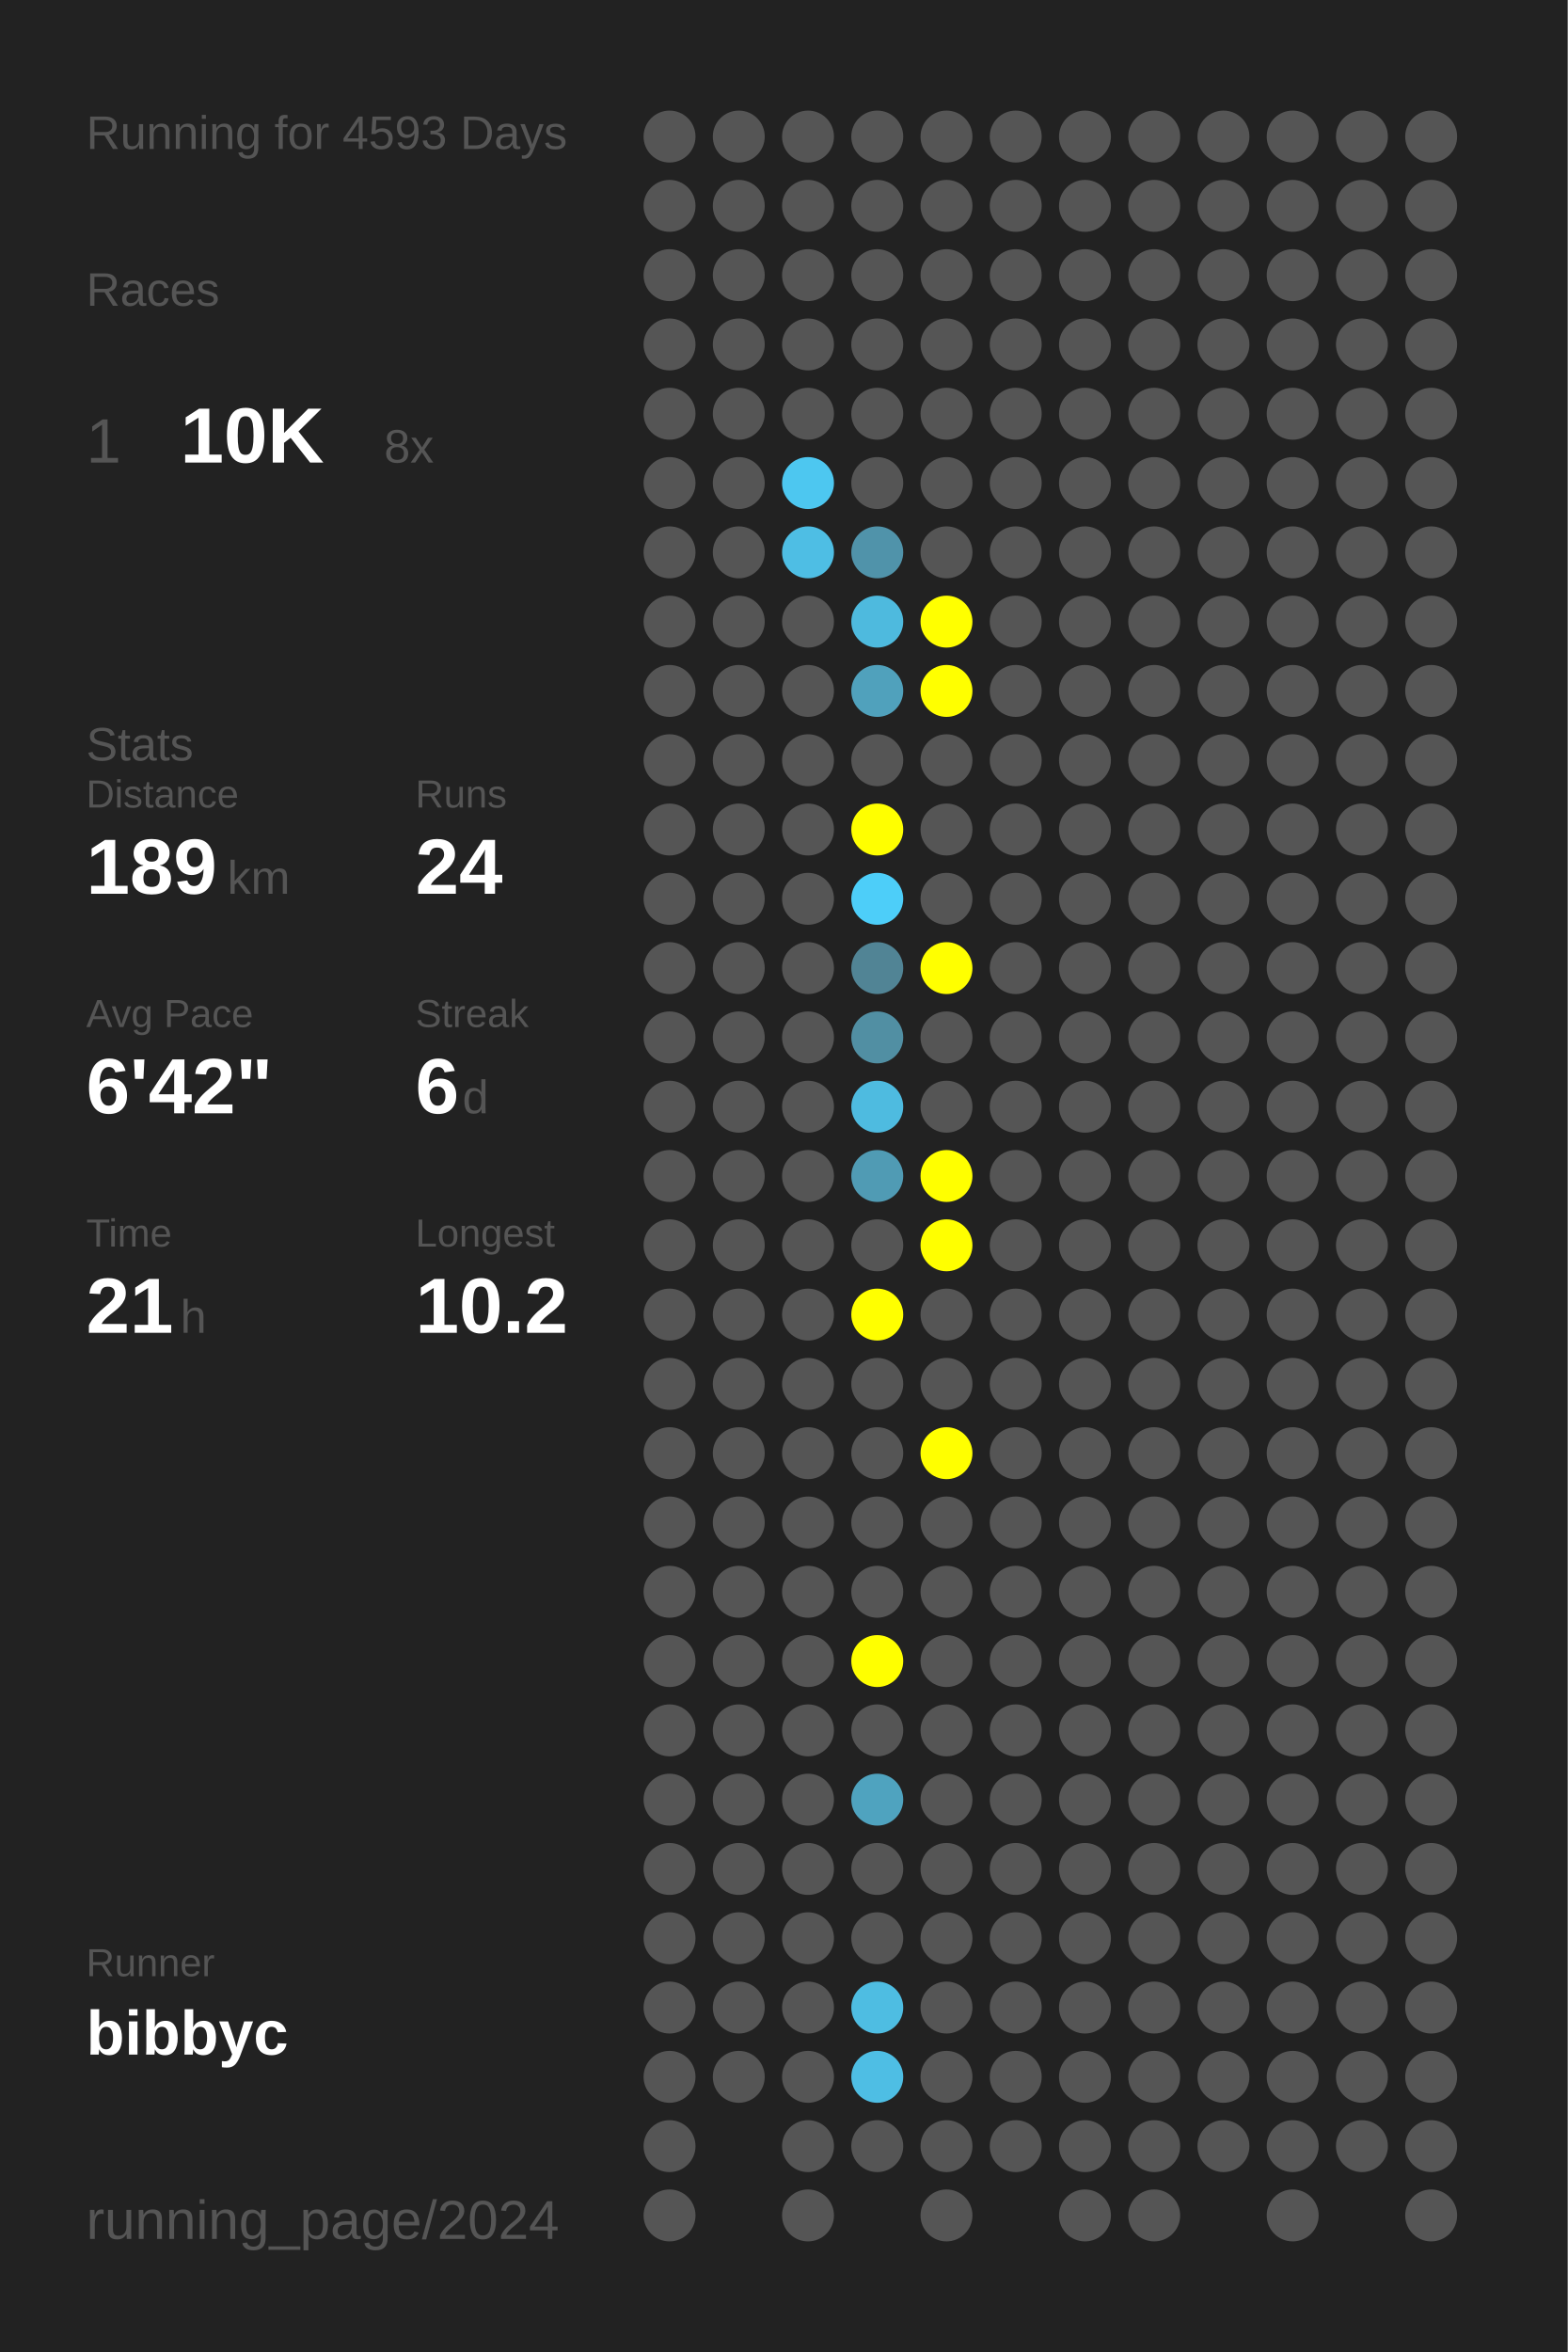
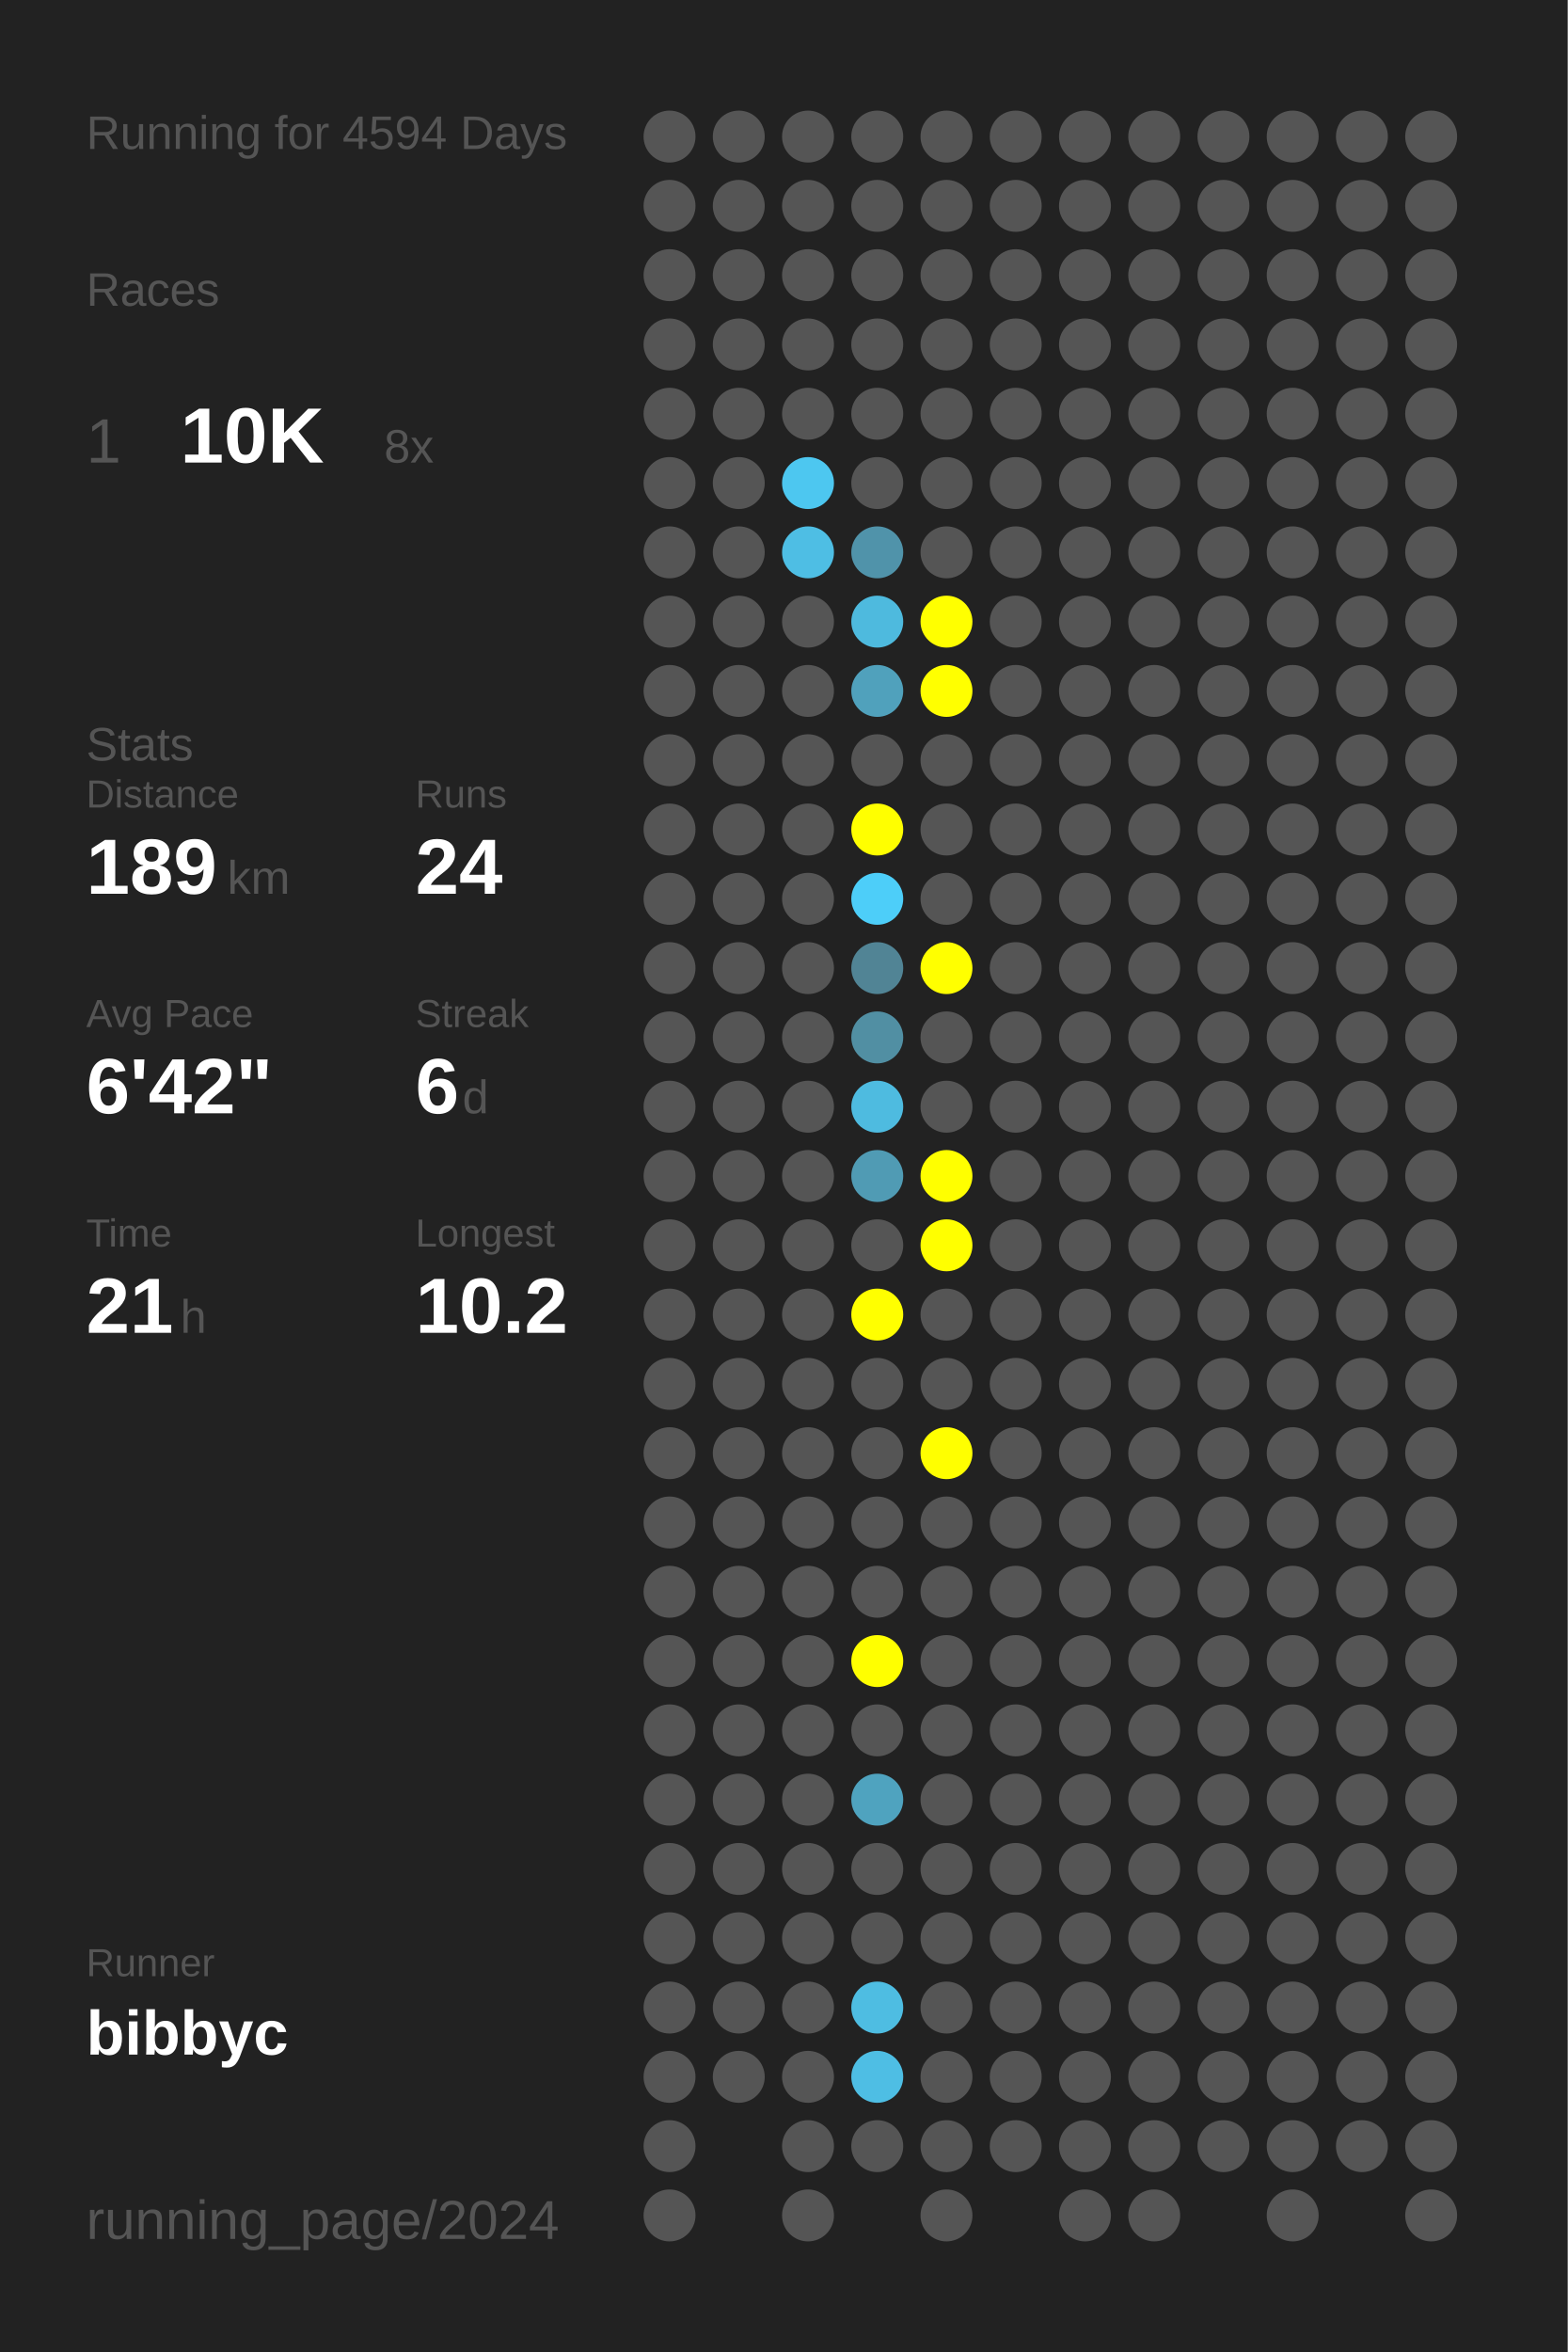
<svg xmlns="http://www.w3.org/2000/svg" baseProfile="full" height="300mm" version="1.1" viewBox="0,0,200,300" width="200mm">
  <defs />
  <rect fill="#222222" height="300" width="200" x="0" y="0" />
-   <text fill="#555555" style="font-size:6px; font-family:Arial;" x="11" y="19">Running for 4593 Days</text>
+   <text fill="#555555" style="font-size:6px; font-family:Arial;" x="11" y="19">Running for 4594 Days</text>
  <text fill="#555555" style="font-size:6px; font-family:Arial;" x="11" y="39">Races</text>
  <text fill="#555555" style="font-size:8px; font-family:Arial;" x="11" y="59">1</text>
  <text fill="#FFFFFF" style="font-size:10px; font-family:Arial; font-weight:bold;" x="23" y="59">10K</text>
  <text fill="#555555" style="font-size:6px; font-family:Arial;" x="49" y="59">8x</text>
  <text fill="#555555" style="font-size:6px; font-family:Arial;" x="11" y="97">Stats</text>
  <text fill="#555555" style="font-size:5px; font-family:Arial;" x="11" y="103">Distance</text>
  <text fill="#FFFFFF" style="font-size:10px; font-family:Arial; font-weight:bold;" x="11" y="114">189</text>
  <text fill="#555555" style="font-size:6px; font-family:Arial;" x="29" y="114">km</text>
  <text fill="#555555" style="font-size:5px; font-family:Arial;" x="53" y="103">Runs</text>
  <text fill="#FFFFFF" style="font-size:10px; font-family:Arial; font-weight:bold;" x="53" y="114">24</text>
  <text fill="#555555" style="font-size:5px; font-family:Arial;" x="11" y="131">Avg Pace</text>
  <text fill="#FFFFFF" style="font-size:10px; font-family:Arial; font-weight:bold;" x="11" y="142">6'42"</text>
  <text fill="#555555" style="font-size:5px; font-family:Arial;" x="53" y="131">Streak</text>
  <text fill="#FFFFFF" style="font-size:10px; font-family:Arial; font-weight:bold;" x="53" y="142">6</text>
  <text fill="#555555" style="font-size:6px; font-family:Arial;" x="59" y="142">d</text>
  <text fill="#555555" style="font-size:5px; font-family:Arial;" x="11" y="159">Time</text>
  <text fill="#FFFFFF" style="font-size:10px; font-family:Arial; font-weight:bold;" x="11" y="170">21</text>
  <text fill="#555555" style="font-size:6px; font-family:Arial;" x="23" y="170">h</text>
  <text fill="#555555" style="font-size:5px; font-family:Arial;" x="53" y="159">Longest</text>
  <text fill="#FFFFFF" style="font-size:10px; font-family:Arial; font-weight:bold;" x="53" y="170">10.2</text>
  <text fill="#555555" style="font-size:5px; font-family:Arial;" x="11" y="252.065">Runner</text>
  <text fill="#FFFFFF" style="font-size:8px; font-family:Arial; font-weight:bold;" x="11" y="262.065">bibbyc</text>
  <text fill="#555555" style="font-size:7px; font-family:Arial;" x="11" y="285.581">running_page/2024</text>
  <circle cx="85.417" cy="17.419" fill="#555555" r="3.312" />
  <circle cx="85.417" cy="26.258" fill="#555555" r="3.312" />
  <circle cx="85.417" cy="35.097" fill="#555555" r="3.312" />
  <circle cx="85.417" cy="43.935" fill="#555555" r="3.312" />
  <circle cx="85.417" cy="52.774" fill="#555555" r="3.312" />
  <circle cx="85.417" cy="61.613" fill="#555555" r="3.312" />
  <circle cx="85.417" cy="70.452" fill="#555555" r="3.312" />
  <circle cx="85.417" cy="79.29" fill="#555555" r="3.312" />
  <circle cx="85.417" cy="88.129" fill="#555555" r="3.312" />
  <circle cx="85.417" cy="96.968" fill="#555555" r="3.312" />
  <circle cx="85.417" cy="105.806" fill="#555555" r="3.312" />
  <circle cx="85.417" cy="114.645" fill="#555555" r="3.312" />
  <circle cx="85.417" cy="123.484" fill="#555555" r="3.312" />
  <circle cx="85.417" cy="132.323" fill="#555555" r="3.312" />
  <circle cx="85.417" cy="141.161" fill="#555555" r="3.312" />
  <circle cx="85.417" cy="150" fill="#555555" r="3.312" />
  <circle cx="85.417" cy="158.839" fill="#555555" r="3.312" />
  <circle cx="85.417" cy="167.677" fill="#555555" r="3.312" />
  <circle cx="85.417" cy="176.516" fill="#555555" r="3.312" />
  <circle cx="85.417" cy="185.355" fill="#555555" r="3.312" />
  <circle cx="85.417" cy="194.194" fill="#555555" r="3.312" />
  <circle cx="85.417" cy="203.032" fill="#555555" r="3.312" />
  <circle cx="85.417" cy="211.871" fill="#555555" r="3.312" />
  <circle cx="85.417" cy="220.71" fill="#555555" r="3.312" />
  <circle cx="85.417" cy="229.548" fill="#555555" r="3.312" />
  <circle cx="85.417" cy="238.387" fill="#555555" r="3.312" />
  <circle cx="85.417" cy="247.226" fill="#555555" r="3.312" />
  <circle cx="85.417" cy="256.065" fill="#555555" r="3.312" />
  <circle cx="85.417" cy="264.903" fill="#555555" r="3.312" />
  <circle cx="85.417" cy="273.742" fill="#555555" r="3.312" />
  <circle cx="85.417" cy="282.581" fill="#555555" r="3.312" />
  <circle cx="94.25" cy="17.419" fill="#555555" r="3.312" />
  <circle cx="94.25" cy="26.258" fill="#555555" r="3.312" />
  <circle cx="94.25" cy="35.097" fill="#555555" r="3.312" />
  <circle cx="94.25" cy="43.935" fill="#555555" r="3.312" />
  <circle cx="94.25" cy="52.774" fill="#555555" r="3.312" />
  <circle cx="94.25" cy="61.613" fill="#555555" r="3.312" />
  <circle cx="94.25" cy="70.452" fill="#555555" r="3.312" />
  <circle cx="94.25" cy="79.29" fill="#555555" r="3.312" />
  <circle cx="94.25" cy="88.129" fill="#555555" r="3.312" />
  <circle cx="94.25" cy="96.968" fill="#555555" r="3.312" />
  <circle cx="94.25" cy="105.806" fill="#555555" r="3.312" />
  <circle cx="94.25" cy="114.645" fill="#555555" r="3.312" />
  <circle cx="94.25" cy="123.484" fill="#555555" r="3.312" />
  <circle cx="94.25" cy="132.323" fill="#555555" r="3.312" />
  <circle cx="94.25" cy="141.161" fill="#555555" r="3.312" />
  <circle cx="94.25" cy="150" fill="#555555" r="3.312" />
  <circle cx="94.25" cy="158.839" fill="#555555" r="3.312" />
  <circle cx="94.25" cy="167.677" fill="#555555" r="3.312" />
  <circle cx="94.25" cy="176.516" fill="#555555" r="3.312" />
  <circle cx="94.25" cy="185.355" fill="#555555" r="3.312" />
  <circle cx="94.25" cy="194.194" fill="#555555" r="3.312" />
  <circle cx="94.25" cy="203.032" fill="#555555" r="3.312" />
  <circle cx="94.25" cy="211.871" fill="#555555" r="3.312" />
  <circle cx="94.25" cy="220.71" fill="#555555" r="3.312" />
  <circle cx="94.25" cy="229.548" fill="#555555" r="3.312" />
  <circle cx="94.25" cy="238.387" fill="#555555" r="3.312" />
  <circle cx="94.25" cy="247.226" fill="#555555" r="3.312" />
  <circle cx="94.25" cy="256.065" fill="#555555" r="3.312" />
  <circle cx="94.25" cy="264.903" fill="#555555" r="3.312" />
  <circle cx="103.083" cy="17.419" fill="#555555" r="3.312" />
  <circle cx="103.083" cy="26.258" fill="#555555" r="3.312" />
  <circle cx="103.083" cy="35.097" fill="#555555" r="3.312" />
  <circle cx="103.083" cy="43.935" fill="#555555" r="3.312" />
  <circle cx="103.083" cy="52.774" fill="#555555" r="3.312" />
  <circle cx="103.083" cy="61.613" fill="#4dc7f0" r="3.312" />
  <circle cx="103.083" cy="70.452" fill="#4ebee4" r="3.312" />
  <circle cx="103.083" cy="79.29" fill="#555555" r="3.312" />
  <circle cx="103.083" cy="88.129" fill="#555555" r="3.312" />
  <circle cx="103.083" cy="96.968" fill="#555555" r="3.312" />
  <circle cx="103.083" cy="105.806" fill="#555555" r="3.312" />
  <circle cx="103.083" cy="114.645" fill="#555555" r="3.312" />
  <circle cx="103.083" cy="123.484" fill="#555555" r="3.312" />
  <circle cx="103.083" cy="132.323" fill="#555555" r="3.312" />
  <circle cx="103.083" cy="141.161" fill="#555555" r="3.312" />
  <circle cx="103.083" cy="150" fill="#555555" r="3.312" />
  <circle cx="103.083" cy="158.839" fill="#555555" r="3.312" />
  <circle cx="103.083" cy="167.677" fill="#555555" r="3.312" />
  <circle cx="103.083" cy="176.516" fill="#555555" r="3.312" />
  <circle cx="103.083" cy="185.355" fill="#555555" r="3.312" />
  <circle cx="103.083" cy="194.194" fill="#555555" r="3.312" />
  <circle cx="103.083" cy="203.032" fill="#555555" r="3.312" />
  <circle cx="103.083" cy="211.871" fill="#555555" r="3.312" />
  <circle cx="103.083" cy="220.71" fill="#555555" r="3.312" />
  <circle cx="103.083" cy="229.548" fill="#555555" r="3.312" />
  <circle cx="103.083" cy="238.387" fill="#555555" r="3.312" />
  <circle cx="103.083" cy="247.226" fill="#555555" r="3.312" />
  <circle cx="103.083" cy="256.065" fill="#555555" r="3.312" />
  <circle cx="103.083" cy="264.903" fill="#555555" r="3.312" />
  <circle cx="103.083" cy="273.742" fill="#555555" r="3.312" />
  <circle cx="103.083" cy="282.581" fill="#555555" r="3.312" />
  <circle cx="111.917" cy="17.419" fill="#555555" r="3.312" />
  <circle cx="111.917" cy="26.258" fill="#555555" r="3.312" />
  <circle cx="111.917" cy="35.097" fill="#555555" r="3.312" />
  <circle cx="111.917" cy="43.935" fill="#555555" r="3.312" />
  <circle cx="111.917" cy="52.774" fill="#555555" r="3.312" />
  <circle cx="111.917" cy="61.613" fill="#555555" r="3.312" />
  <circle cx="111.917" cy="70.452" fill="#5093aa" r="3.312" />
  <circle cx="111.917" cy="79.29" fill="#4ebade" r="3.312" />
  <circle cx="111.917" cy="88.129" fill="#50a1bc" r="3.312" />
  <circle cx="111.917" cy="96.968" fill="#555555" r="3.312" />
  <circle cx="111.917" cy="105.806" fill="#FFFF00" r="3.312" />
  <circle cx="111.917" cy="114.645" fill="#4dcef9" r="3.312" />
  <circle cx="111.917" cy="123.484" fill="#518495" r="3.312" />
  <circle cx="111.917" cy="132.323" fill="#518fa3" r="3.312" />
  <circle cx="111.917" cy="141.161" fill="#4ebbe0" r="3.312" />
  <circle cx="111.917" cy="150" fill="#509bb4" r="3.312" />
  <circle cx="111.917" cy="158.839" fill="#555555" r="3.312" />
  <circle cx="111.917" cy="167.677" fill="#FFFF00" r="3.312" />
  <circle cx="111.917" cy="176.516" fill="#555555" r="3.312" />
  <circle cx="111.917" cy="185.355" fill="#555555" r="3.312" />
  <circle cx="111.917" cy="194.194" fill="#555555" r="3.312" />
  <circle cx="111.917" cy="203.032" fill="#555555" r="3.312" />
  <circle cx="111.917" cy="211.871" fill="#FFFF00" r="3.312" />
  <circle cx="111.917" cy="220.71" fill="#555555" r="3.312" />
  <circle cx="111.917" cy="229.548" fill="#4fa3bf" r="3.312" />
  <circle cx="111.917" cy="238.387" fill="#555555" r="3.312" />
  <circle cx="111.917" cy="247.226" fill="#555555" r="3.312" />
  <circle cx="111.917" cy="256.065" fill="#4ebde2" r="3.312" />
  <circle cx="111.917" cy="264.903" fill="#4ebee4" r="3.312" />
  <circle cx="111.917" cy="273.742" fill="#555555" r="3.312" />
  <circle cx="120.75" cy="17.419" fill="#555555" r="3.312" />
  <circle cx="120.75" cy="26.258" fill="#555555" r="3.312" />
  <circle cx="120.75" cy="35.097" fill="#555555" r="3.312" />
  <circle cx="120.75" cy="43.935" fill="#555555" r="3.312" />
  <circle cx="120.75" cy="52.774" fill="#555555" r="3.312" />
  <circle cx="120.75" cy="61.613" fill="#555555" r="3.312" />
  <circle cx="120.75" cy="70.452" fill="#555555" r="3.312" />
  <circle cx="120.75" cy="79.29" fill="#FFFF00" r="3.312" />
  <circle cx="120.75" cy="88.129" fill="#FFFF00" r="3.312" />
  <circle cx="120.75" cy="96.968" fill="#555555" r="3.312" />
  <circle cx="120.75" cy="105.806" fill="#555555" r="3.312" />
  <circle cx="120.75" cy="114.645" fill="#555555" r="3.312" />
  <circle cx="120.75" cy="123.484" fill="#FFFF00" r="3.312" />
  <circle cx="120.75" cy="132.323" fill="#555555" r="3.312" />
  <circle cx="120.75" cy="141.161" fill="#555555" r="3.312" />
  <circle cx="120.75" cy="150" fill="#FFFF00" r="3.312" />
  <circle cx="120.75" cy="158.839" fill="#FFFF00" r="3.312" />
  <circle cx="120.75" cy="167.677" fill="#555555" r="3.312" />
  <circle cx="120.75" cy="176.516" fill="#555555" r="3.312" />
  <circle cx="120.75" cy="185.355" fill="#FFFF00" r="3.312" />
  <circle cx="120.75" cy="194.194" fill="#555555" r="3.312" />
  <circle cx="120.75" cy="203.032" fill="#555555" r="3.312" />
  <circle cx="120.75" cy="211.871" fill="#555555" r="3.312" />
  <circle cx="120.75" cy="220.71" fill="#555555" r="3.312" />
  <circle cx="120.75" cy="229.548" fill="#555555" r="3.312" />
  <circle cx="120.75" cy="238.387" fill="#555555" r="3.312" />
  <circle cx="120.75" cy="247.226" fill="#555555" r="3.312" />
  <circle cx="120.75" cy="256.065" fill="#555555" r="3.312" />
  <circle cx="120.75" cy="264.903" fill="#555555" r="3.312" />
  <circle cx="120.75" cy="273.742" fill="#555555" r="3.312" />
  <circle cx="120.75" cy="282.581" fill="#555555" r="3.312" />
  <circle cx="129.583" cy="17.419" fill="#555555" r="3.312" />
  <circle cx="129.583" cy="26.258" fill="#555555" r="3.312" />
  <circle cx="129.583" cy="35.097" fill="#555555" r="3.312" />
  <circle cx="129.583" cy="43.935" fill="#555555" r="3.312" />
  <circle cx="129.583" cy="52.774" fill="#555555" r="3.312" />
  <circle cx="129.583" cy="61.613" fill="#555555" r="3.312" />
  <circle cx="129.583" cy="70.452" fill="#555555" r="3.312" />
  <circle cx="129.583" cy="79.29" fill="#555555" r="3.312" />
  <circle cx="129.583" cy="88.129" fill="#555555" r="3.312" />
  <circle cx="129.583" cy="96.968" fill="#555555" r="3.312" />
  <circle cx="129.583" cy="105.806" fill="#555555" r="3.312" />
  <circle cx="129.583" cy="114.645" fill="#555555" r="3.312" />
  <circle cx="129.583" cy="123.484" fill="#555555" r="3.312" />
  <circle cx="129.583" cy="132.323" fill="#555555" r="3.312" />
  <circle cx="129.583" cy="141.161" fill="#555555" r="3.312" />
  <circle cx="129.583" cy="150" fill="#555555" r="3.312" />
  <circle cx="129.583" cy="158.839" fill="#555555" r="3.312" />
  <circle cx="129.583" cy="167.677" fill="#555555" r="3.312" />
  <circle cx="129.583" cy="176.516" fill="#555555" r="3.312" />
  <circle cx="129.583" cy="185.355" fill="#555555" r="3.312" />
  <circle cx="129.583" cy="194.194" fill="#555555" r="3.312" />
  <circle cx="129.583" cy="203.032" fill="#555555" r="3.312" />
  <circle cx="129.583" cy="211.871" fill="#555555" r="3.312" />
  <circle cx="129.583" cy="220.71" fill="#555555" r="3.312" />
  <circle cx="129.583" cy="229.548" fill="#555555" r="3.312" />
  <circle cx="129.583" cy="238.387" fill="#555555" r="3.312" />
  <circle cx="129.583" cy="247.226" fill="#555555" r="3.312" />
  <circle cx="129.583" cy="256.065" fill="#555555" r="3.312" />
  <circle cx="129.583" cy="264.903" fill="#555555" r="3.312" />
  <circle cx="129.583" cy="273.742" fill="#555555" r="3.312" />
  <circle cx="138.417" cy="17.419" fill="#555555" r="3.312" />
  <circle cx="138.417" cy="26.258" fill="#555555" r="3.312" />
  <circle cx="138.417" cy="35.097" fill="#555555" r="3.312" />
  <circle cx="138.417" cy="43.935" fill="#555555" r="3.312" />
  <circle cx="138.417" cy="52.774" fill="#555555" r="3.312" />
  <circle cx="138.417" cy="61.613" fill="#555555" r="3.312" />
  <circle cx="138.417" cy="70.452" fill="#555555" r="3.312" />
  <circle cx="138.417" cy="79.29" fill="#555555" r="3.312" />
  <circle cx="138.417" cy="88.129" fill="#555555" r="3.312" />
  <circle cx="138.417" cy="96.968" fill="#555555" r="3.312" />
  <circle cx="138.417" cy="105.806" fill="#555555" r="3.312" />
  <circle cx="138.417" cy="114.645" fill="#555555" r="3.312" />
  <circle cx="138.417" cy="123.484" fill="#555555" r="3.312" />
  <circle cx="138.417" cy="132.323" fill="#555555" r="3.312" />
  <circle cx="138.417" cy="141.161" fill="#555555" r="3.312" />
  <circle cx="138.417" cy="150" fill="#555555" r="3.312" />
  <circle cx="138.417" cy="158.839" fill="#555555" r="3.312" />
  <circle cx="138.417" cy="167.677" fill="#555555" r="3.312" />
  <circle cx="138.417" cy="176.516" fill="#555555" r="3.312" />
  <circle cx="138.417" cy="185.355" fill="#555555" r="3.312" />
  <circle cx="138.417" cy="194.194" fill="#555555" r="3.312" />
  <circle cx="138.417" cy="203.032" fill="#555555" r="3.312" />
  <circle cx="138.417" cy="211.871" fill="#555555" r="3.312" />
  <circle cx="138.417" cy="220.71" fill="#555555" r="3.312" />
  <circle cx="138.417" cy="229.548" fill="#555555" r="3.312" />
  <circle cx="138.417" cy="238.387" fill="#555555" r="3.312" />
  <circle cx="138.417" cy="247.226" fill="#555555" r="3.312" />
  <circle cx="138.417" cy="256.065" fill="#555555" r="3.312" />
  <circle cx="138.417" cy="264.903" fill="#555555" r="3.312" />
  <circle cx="138.417" cy="273.742" fill="#555555" r="3.312" />
  <circle cx="138.417" cy="282.581" fill="#555555" r="3.312" />
  <circle cx="147.25" cy="17.419" fill="#555555" r="3.312" />
  <circle cx="147.25" cy="26.258" fill="#555555" r="3.312" />
  <circle cx="147.25" cy="35.097" fill="#555555" r="3.312" />
  <circle cx="147.25" cy="43.935" fill="#555555" r="3.312" />
  <circle cx="147.25" cy="52.774" fill="#555555" r="3.312" />
  <circle cx="147.25" cy="61.613" fill="#555555" r="3.312" />
  <circle cx="147.25" cy="70.452" fill="#555555" r="3.312" />
  <circle cx="147.25" cy="79.29" fill="#555555" r="3.312" />
  <circle cx="147.25" cy="88.129" fill="#555555" r="3.312" />
  <circle cx="147.25" cy="96.968" fill="#555555" r="3.312" />
  <circle cx="147.25" cy="105.806" fill="#555555" r="3.312" />
  <circle cx="147.25" cy="114.645" fill="#555555" r="3.312" />
  <circle cx="147.25" cy="123.484" fill="#555555" r="3.312" />
  <circle cx="147.25" cy="132.323" fill="#555555" r="3.312" />
  <circle cx="147.25" cy="141.161" fill="#555555" r="3.312" />
  <circle cx="147.25" cy="150" fill="#555555" r="3.312" />
  <circle cx="147.25" cy="158.839" fill="#555555" r="3.312" />
  <circle cx="147.25" cy="167.677" fill="#555555" r="3.312" />
  <circle cx="147.25" cy="176.516" fill="#555555" r="3.312" />
  <circle cx="147.25" cy="185.355" fill="#555555" r="3.312" />
  <circle cx="147.25" cy="194.194" fill="#555555" r="3.312" />
  <circle cx="147.25" cy="203.032" fill="#555555" r="3.312" />
  <circle cx="147.25" cy="211.871" fill="#555555" r="3.312" />
  <circle cx="147.25" cy="220.71" fill="#555555" r="3.312" />
  <circle cx="147.25" cy="229.548" fill="#555555" r="3.312" />
  <circle cx="147.25" cy="238.387" fill="#555555" r="3.312" />
  <circle cx="147.25" cy="247.226" fill="#555555" r="3.312" />
  <circle cx="147.25" cy="256.065" fill="#555555" r="3.312" />
  <circle cx="147.25" cy="264.903" fill="#555555" r="3.312" />
  <circle cx="147.25" cy="273.742" fill="#555555" r="3.312" />
  <circle cx="147.25" cy="282.581" fill="#555555" r="3.312" />
  <circle cx="156.083" cy="17.419" fill="#555555" r="3.312" />
  <circle cx="156.083" cy="26.258" fill="#555555" r="3.312" />
  <circle cx="156.083" cy="35.097" fill="#555555" r="3.312" />
  <circle cx="156.083" cy="43.935" fill="#555555" r="3.312" />
  <circle cx="156.083" cy="52.774" fill="#555555" r="3.312" />
  <circle cx="156.083" cy="61.613" fill="#555555" r="3.312" />
  <circle cx="156.083" cy="70.452" fill="#555555" r="3.312" />
  <circle cx="156.083" cy="79.29" fill="#555555" r="3.312" />
  <circle cx="156.083" cy="88.129" fill="#555555" r="3.312" />
  <circle cx="156.083" cy="96.968" fill="#555555" r="3.312" />
  <circle cx="156.083" cy="105.806" fill="#555555" r="3.312" />
  <circle cx="156.083" cy="114.645" fill="#555555" r="3.312" />
  <circle cx="156.083" cy="123.484" fill="#555555" r="3.312" />
  <circle cx="156.083" cy="132.323" fill="#555555" r="3.312" />
  <circle cx="156.083" cy="141.161" fill="#555555" r="3.312" />
  <circle cx="156.083" cy="150" fill="#555555" r="3.312" />
  <circle cx="156.083" cy="158.839" fill="#555555" r="3.312" />
  <circle cx="156.083" cy="167.677" fill="#555555" r="3.312" />
  <circle cx="156.083" cy="176.516" fill="#555555" r="3.312" />
  <circle cx="156.083" cy="185.355" fill="#555555" r="3.312" />
  <circle cx="156.083" cy="194.194" fill="#555555" r="3.312" />
  <circle cx="156.083" cy="203.032" fill="#555555" r="3.312" />
  <circle cx="156.083" cy="211.871" fill="#555555" r="3.312" />
  <circle cx="156.083" cy="220.71" fill="#555555" r="3.312" />
  <circle cx="156.083" cy="229.548" fill="#555555" r="3.312" />
  <circle cx="156.083" cy="238.387" fill="#555555" r="3.312" />
  <circle cx="156.083" cy="247.226" fill="#555555" r="3.312" />
  <circle cx="156.083" cy="256.065" fill="#555555" r="3.312" />
  <circle cx="156.083" cy="264.903" fill="#555555" r="3.312" />
  <circle cx="156.083" cy="273.742" fill="#555555" r="3.312" />
  <circle cx="164.917" cy="17.419" fill="#555555" r="3.312" />
  <circle cx="164.917" cy="26.258" fill="#555555" r="3.312" />
  <circle cx="164.917" cy="35.097" fill="#555555" r="3.312" />
  <circle cx="164.917" cy="43.935" fill="#555555" r="3.312" />
  <circle cx="164.917" cy="52.774" fill="#555555" r="3.312" />
  <circle cx="164.917" cy="61.613" fill="#555555" r="3.312" />
  <circle cx="164.917" cy="70.452" fill="#555555" r="3.312" />
  <circle cx="164.917" cy="79.29" fill="#555555" r="3.312" />
  <circle cx="164.917" cy="88.129" fill="#555555" r="3.312" />
  <circle cx="164.917" cy="96.968" fill="#555555" r="3.312" />
  <circle cx="164.917" cy="105.806" fill="#555555" r="3.312" />
  <circle cx="164.917" cy="114.645" fill="#555555" r="3.312" />
  <circle cx="164.917" cy="123.484" fill="#555555" r="3.312" />
  <circle cx="164.917" cy="132.323" fill="#555555" r="3.312" />
  <circle cx="164.917" cy="141.161" fill="#555555" r="3.312" />
  <circle cx="164.917" cy="150" fill="#555555" r="3.312" />
  <circle cx="164.917" cy="158.839" fill="#555555" r="3.312" />
  <circle cx="164.917" cy="167.677" fill="#555555" r="3.312" />
  <circle cx="164.917" cy="176.516" fill="#555555" r="3.312" />
  <circle cx="164.917" cy="185.355" fill="#555555" r="3.312" />
  <circle cx="164.917" cy="194.194" fill="#555555" r="3.312" />
  <circle cx="164.917" cy="203.032" fill="#555555" r="3.312" />
  <circle cx="164.917" cy="211.871" fill="#555555" r="3.312" />
  <circle cx="164.917" cy="220.71" fill="#555555" r="3.312" />
  <circle cx="164.917" cy="229.548" fill="#555555" r="3.312" />
  <circle cx="164.917" cy="238.387" fill="#555555" r="3.312" />
  <circle cx="164.917" cy="247.226" fill="#555555" r="3.312" />
  <circle cx="164.917" cy="256.065" fill="#555555" r="3.312" />
  <circle cx="164.917" cy="264.903" fill="#555555" r="3.312" />
  <circle cx="164.917" cy="273.742" fill="#555555" r="3.312" />
  <circle cx="164.917" cy="282.581" fill="#555555" r="3.312" />
  <circle cx="173.75" cy="17.419" fill="#555555" r="3.312" />
  <circle cx="173.75" cy="26.258" fill="#555555" r="3.312" />
  <circle cx="173.75" cy="35.097" fill="#555555" r="3.312" />
  <circle cx="173.75" cy="43.935" fill="#555555" r="3.312" />
  <circle cx="173.75" cy="52.774" fill="#555555" r="3.312" />
  <circle cx="173.75" cy="61.613" fill="#555555" r="3.312" />
  <circle cx="173.75" cy="70.452" fill="#555555" r="3.312" />
  <circle cx="173.75" cy="79.29" fill="#555555" r="3.312" />
  <circle cx="173.75" cy="88.129" fill="#555555" r="3.312" />
  <circle cx="173.75" cy="96.968" fill="#555555" r="3.312" />
  <circle cx="173.75" cy="105.806" fill="#555555" r="3.312" />
  <circle cx="173.75" cy="114.645" fill="#555555" r="3.312" />
  <circle cx="173.75" cy="123.484" fill="#555555" r="3.312" />
  <circle cx="173.75" cy="132.323" fill="#555555" r="3.312" />
  <circle cx="173.75" cy="141.161" fill="#555555" r="3.312" />
  <circle cx="173.75" cy="150" fill="#555555" r="3.312" />
  <circle cx="173.75" cy="158.839" fill="#555555" r="3.312" />
  <circle cx="173.75" cy="167.677" fill="#555555" r="3.312" />
  <circle cx="173.75" cy="176.516" fill="#555555" r="3.312" />
  <circle cx="173.75" cy="185.355" fill="#555555" r="3.312" />
  <circle cx="173.75" cy="194.194" fill="#555555" r="3.312" />
  <circle cx="173.75" cy="203.032" fill="#555555" r="3.312" />
  <circle cx="173.75" cy="211.871" fill="#555555" r="3.312" />
  <circle cx="173.75" cy="220.71" fill="#555555" r="3.312" />
  <circle cx="173.75" cy="229.548" fill="#555555" r="3.312" />
  <circle cx="173.75" cy="238.387" fill="#555555" r="3.312" />
  <circle cx="173.75" cy="247.226" fill="#555555" r="3.312" />
  <circle cx="173.75" cy="256.065" fill="#555555" r="3.312" />
  <circle cx="173.75" cy="264.903" fill="#555555" r="3.312" />
  <circle cx="173.75" cy="273.742" fill="#555555" r="3.312" />
  <circle cx="182.583" cy="17.419" fill="#555555" r="3.312" />
  <circle cx="182.583" cy="26.258" fill="#555555" r="3.312" />
  <circle cx="182.583" cy="35.097" fill="#555555" r="3.312" />
  <circle cx="182.583" cy="43.935" fill="#555555" r="3.312" />
  <circle cx="182.583" cy="52.774" fill="#555555" r="3.312" />
  <circle cx="182.583" cy="61.613" fill="#555555" r="3.312" />
  <circle cx="182.583" cy="70.452" fill="#555555" r="3.312" />
  <circle cx="182.583" cy="79.29" fill="#555555" r="3.312" />
  <circle cx="182.583" cy="88.129" fill="#555555" r="3.312" />
  <circle cx="182.583" cy="96.968" fill="#555555" r="3.312" />
  <circle cx="182.583" cy="105.806" fill="#555555" r="3.312" />
  <circle cx="182.583" cy="114.645" fill="#555555" r="3.312" />
  <circle cx="182.583" cy="123.484" fill="#555555" r="3.312" />
  <circle cx="182.583" cy="132.323" fill="#555555" r="3.312" />
  <circle cx="182.583" cy="141.161" fill="#555555" r="3.312" />
  <circle cx="182.583" cy="150" fill="#555555" r="3.312" />
  <circle cx="182.583" cy="158.839" fill="#555555" r="3.312" />
  <circle cx="182.583" cy="167.677" fill="#555555" r="3.312" />
  <circle cx="182.583" cy="176.516" fill="#555555" r="3.312" />
  <circle cx="182.583" cy="185.355" fill="#555555" r="3.312" />
  <circle cx="182.583" cy="194.194" fill="#555555" r="3.312" />
  <circle cx="182.583" cy="203.032" fill="#555555" r="3.312" />
  <circle cx="182.583" cy="211.871" fill="#555555" r="3.312" />
  <circle cx="182.583" cy="220.71" fill="#555555" r="3.312" />
  <circle cx="182.583" cy="229.548" fill="#555555" r="3.312" />
  <circle cx="182.583" cy="238.387" fill="#555555" r="3.312" />
  <circle cx="182.583" cy="247.226" fill="#555555" r="3.312" />
  <circle cx="182.583" cy="256.065" fill="#555555" r="3.312" />
  <circle cx="182.583" cy="264.903" fill="#555555" r="3.312" />
  <circle cx="182.583" cy="273.742" fill="#555555" r="3.312" />
  <circle cx="182.583" cy="282.581" fill="#555555" r="3.312" />
</svg>
